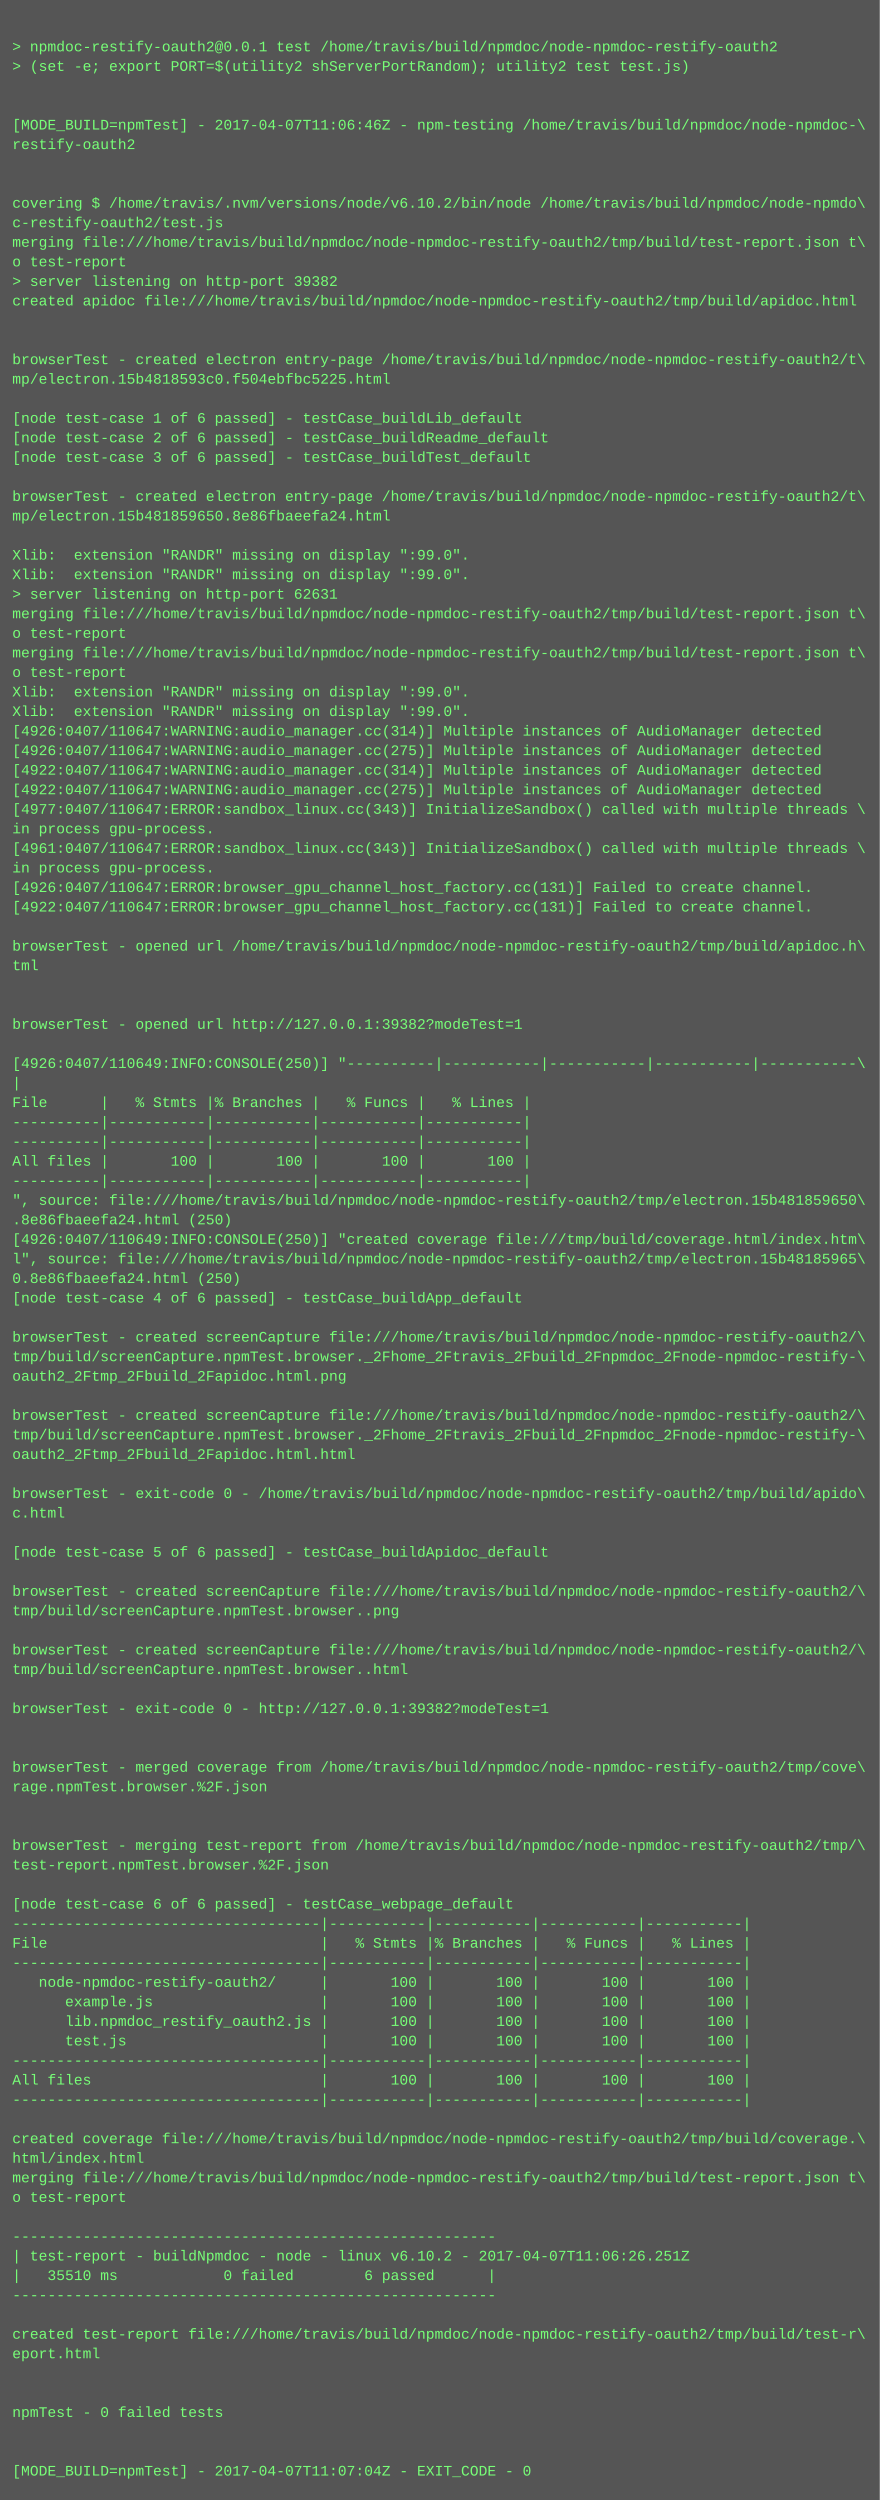
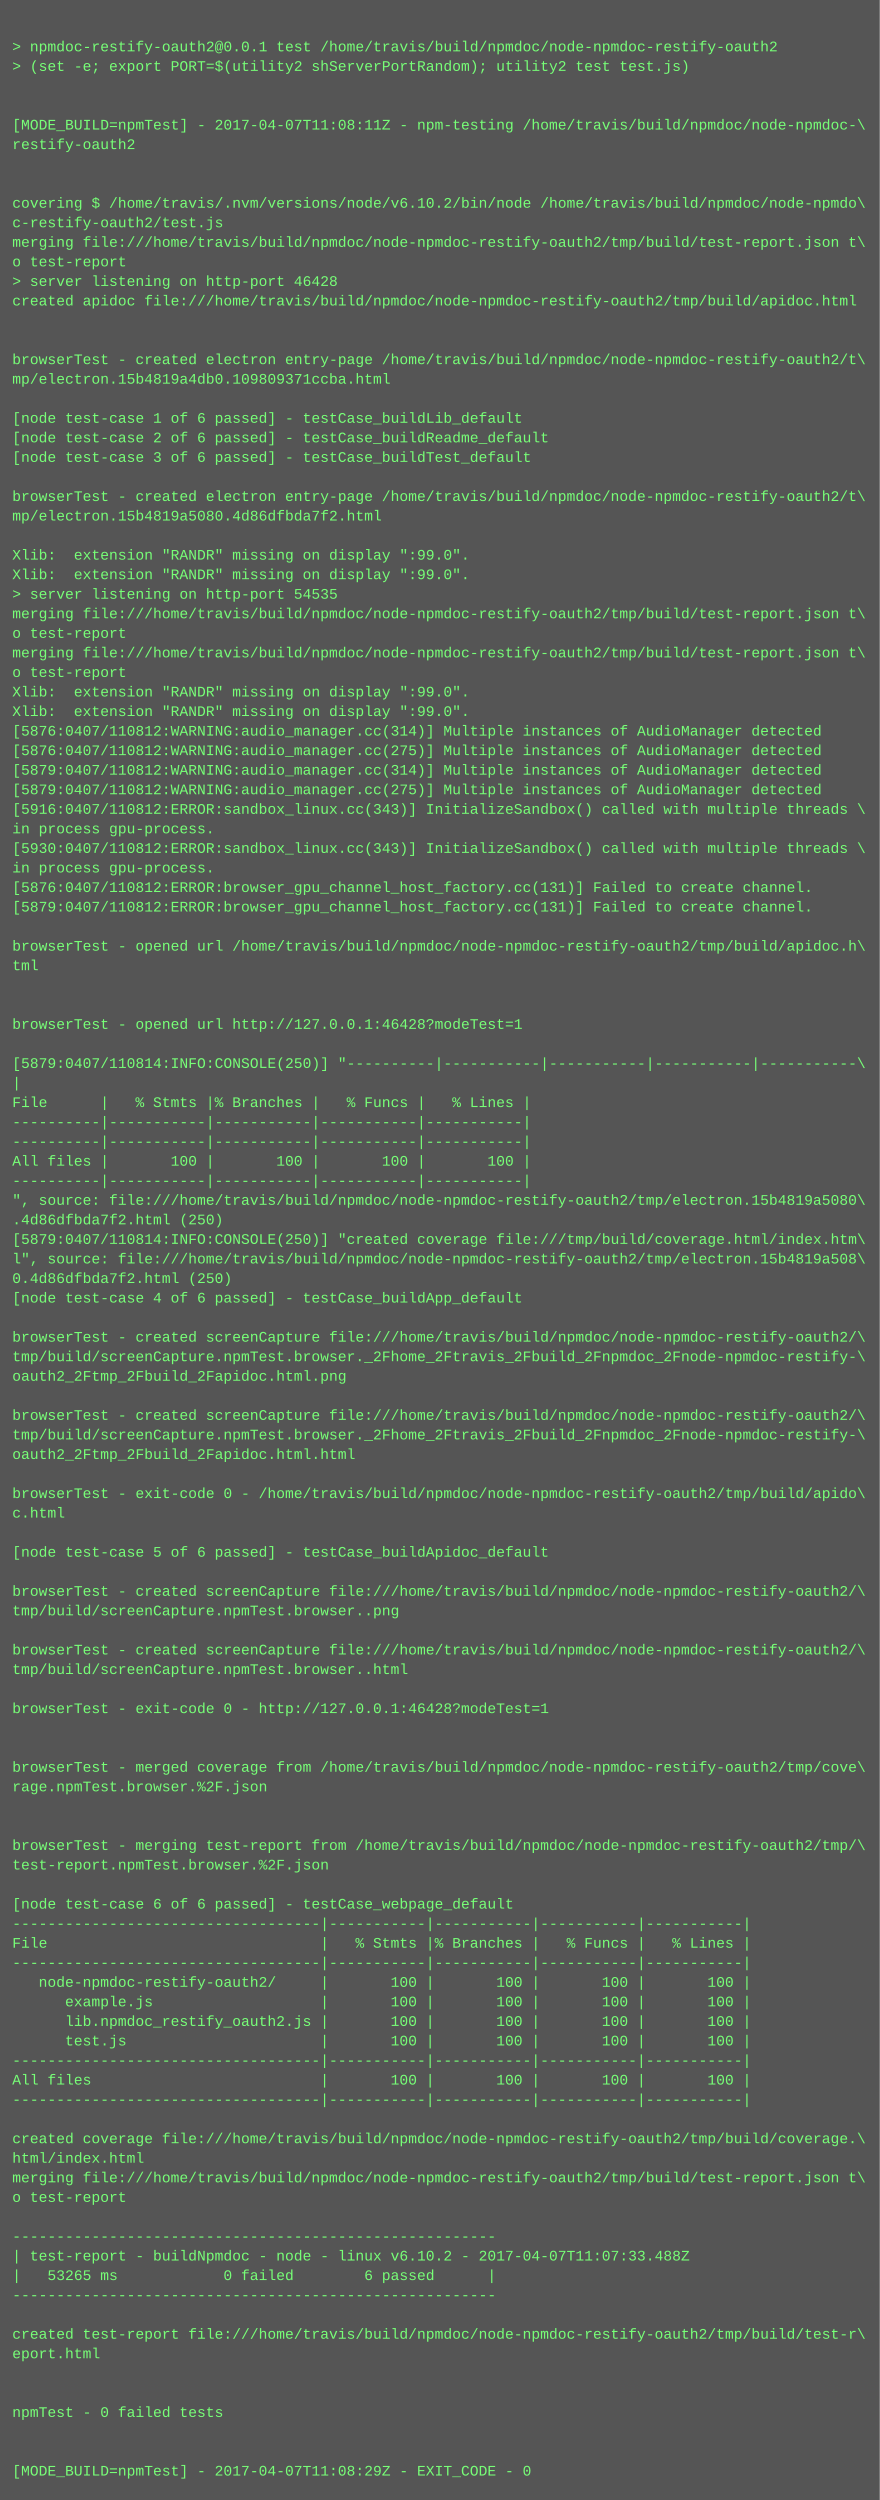
<svg xmlns="http://www.w3.org/2000/svg" height="2046" width="720">
  <rect height="2046" fill="#555" width="720" />
  <text fill="#7f7" font-family="Courier New" font-size="12" xml:space="preserve">
    <tspan x="10" y="26" />
    <tspan x="10" y="42">&gt; npmdoc-restify-oauth2@0.0.1 test /home/travis/build/npmdoc/node-npmdoc-restify-oauth2</tspan>
    <tspan x="10" y="58">&gt; (set -e; export PORT=$(utility2 shServerPortRandom); utility2 test test.js)</tspan>
    <tspan x="10" y="74" />
    <tspan x="10" y="90" />
-     <tspan x="10" y="106">[MODE_BUILD=npmTest] - 2017-04-07T11:06:46Z - npm-testing /home/travis/build/npmdoc/node-npmdoc-\</tspan>
+     <tspan x="10" y="106">[MODE_BUILD=npmTest] - 2017-04-07T11:08:11Z - npm-testing /home/travis/build/npmdoc/node-npmdoc-\</tspan>
    <tspan x="10" y="122">restify-oauth2</tspan>
    <tspan x="10" y="138" />
    <tspan x="10" y="154" />
    <tspan x="10" y="170">covering $ /home/travis/.nvm/versions/node/v6.10.2/bin/node /home/travis/build/npmdoc/node-npmdo\</tspan>
    <tspan x="10" y="186">c-restify-oauth2/test.js</tspan>
    <tspan x="10" y="202">merging file:///home/travis/build/npmdoc/node-npmdoc-restify-oauth2/tmp/build/test-report.json t\</tspan>
    <tspan x="10" y="218">o test-report</tspan>
-     <tspan x="10" y="234">&gt; server listening on http-port 39382</tspan>
+     <tspan x="10" y="234">&gt; server listening on http-port 46428</tspan>
    <tspan x="10" y="250">created apidoc file:///home/travis/build/npmdoc/node-npmdoc-restify-oauth2/tmp/build/apidoc.html</tspan>
    <tspan x="10" y="266" />
    <tspan x="10" y="282" />
    <tspan x="10" y="298">browserTest - created electron entry-page /home/travis/build/npmdoc/node-npmdoc-restify-oauth2/t\</tspan>
-     <tspan x="10" y="314">mp/electron.15b4818593c0.f504ebfbc5225.html</tspan>
+     <tspan x="10" y="314">mp/electron.15b4819a4db0.109809371ccba.html</tspan>
    <tspan x="10" y="330" />
    <tspan x="10" y="346">[node test-case 1 of 6 passed] - testCase_buildLib_default</tspan>
    <tspan x="10" y="362">[node test-case 2 of 6 passed] - testCase_buildReadme_default</tspan>
    <tspan x="10" y="378">[node test-case 3 of 6 passed] - testCase_buildTest_default</tspan>
    <tspan x="10" y="394" />
    <tspan x="10" y="410">browserTest - created electron entry-page /home/travis/build/npmdoc/node-npmdoc-restify-oauth2/t\</tspan>
-     <tspan x="10" y="426">mp/electron.15b481859650.8e86fbaeefa24.html</tspan>
+     <tspan x="10" y="426">mp/electron.15b4819a5080.4d86dfbda7f2.html</tspan>
    <tspan x="10" y="442" />
    <tspan x="10" y="458">Xlib:  extension "RANDR" missing on display ":99.0".</tspan>
    <tspan x="10" y="474">Xlib:  extension "RANDR" missing on display ":99.0".</tspan>
-     <tspan x="10" y="490">&gt; server listening on http-port 62631</tspan>
+     <tspan x="10" y="490">&gt; server listening on http-port 54535</tspan>
    <tspan x="10" y="506">merging file:///home/travis/build/npmdoc/node-npmdoc-restify-oauth2/tmp/build/test-report.json t\</tspan>
    <tspan x="10" y="522">o test-report</tspan>
    <tspan x="10" y="538">merging file:///home/travis/build/npmdoc/node-npmdoc-restify-oauth2/tmp/build/test-report.json t\</tspan>
    <tspan x="10" y="554">o test-report</tspan>
    <tspan x="10" y="570">Xlib:  extension "RANDR" missing on display ":99.0".</tspan>
    <tspan x="10" y="586">Xlib:  extension "RANDR" missing on display ":99.0".</tspan>
-     <tspan x="10" y="602">[4926:0407/110647:WARNING:audio_manager.cc(314)] Multiple instances of AudioManager detected</tspan>
-     <tspan x="10" y="618">[4926:0407/110647:WARNING:audio_manager.cc(275)] Multiple instances of AudioManager detected</tspan>
-     <tspan x="10" y="634">[4922:0407/110647:WARNING:audio_manager.cc(314)] Multiple instances of AudioManager detected</tspan>
-     <tspan x="10" y="650">[4922:0407/110647:WARNING:audio_manager.cc(275)] Multiple instances of AudioManager detected</tspan>
-     <tspan x="10" y="666">[4977:0407/110647:ERROR:sandbox_linux.cc(343)] InitializeSandbox() called with multiple threads \</tspan>
+     <tspan x="10" y="602">[5876:0407/110812:WARNING:audio_manager.cc(314)] Multiple instances of AudioManager detected</tspan>
+     <tspan x="10" y="618">[5876:0407/110812:WARNING:audio_manager.cc(275)] Multiple instances of AudioManager detected</tspan>
+     <tspan x="10" y="634">[5879:0407/110812:WARNING:audio_manager.cc(314)] Multiple instances of AudioManager detected</tspan>
+     <tspan x="10" y="650">[5879:0407/110812:WARNING:audio_manager.cc(275)] Multiple instances of AudioManager detected</tspan>
+     <tspan x="10" y="666">[5916:0407/110812:ERROR:sandbox_linux.cc(343)] InitializeSandbox() called with multiple threads \</tspan>
    <tspan x="10" y="682">in process gpu-process. </tspan>
-     <tspan x="10" y="698">[4961:0407/110647:ERROR:sandbox_linux.cc(343)] InitializeSandbox() called with multiple threads \</tspan>
+     <tspan x="10" y="698">[5930:0407/110812:ERROR:sandbox_linux.cc(343)] InitializeSandbox() called with multiple threads \</tspan>
    <tspan x="10" y="714">in process gpu-process. </tspan>
-     <tspan x="10" y="730">[4926:0407/110647:ERROR:browser_gpu_channel_host_factory.cc(131)] Failed to create channel.</tspan>
-     <tspan x="10" y="746">[4922:0407/110647:ERROR:browser_gpu_channel_host_factory.cc(131)] Failed to create channel.</tspan>
+     <tspan x="10" y="730">[5876:0407/110812:ERROR:browser_gpu_channel_host_factory.cc(131)] Failed to create channel.</tspan>
+     <tspan x="10" y="746">[5879:0407/110812:ERROR:browser_gpu_channel_host_factory.cc(131)] Failed to create channel.</tspan>
    <tspan x="10" y="762" />
    <tspan x="10" y="778">browserTest - opened url /home/travis/build/npmdoc/node-npmdoc-restify-oauth2/tmp/build/apidoc.h\</tspan>
    <tspan x="10" y="794">tml</tspan>
    <tspan x="10" y="810" />
    <tspan x="10" y="826" />
-     <tspan x="10" y="842">browserTest - opened url http://127.0.0.1:39382?modeTest=1</tspan>
+     <tspan x="10" y="842">browserTest - opened url http://127.0.0.1:46428?modeTest=1</tspan>
    <tspan x="10" y="858" />
-     <tspan x="10" y="874">[4926:0407/110649:INFO:CONSOLE(250)] "----------|-----------|-----------|-----------|-----------\</tspan>
+     <tspan x="10" y="874">[5879:0407/110814:INFO:CONSOLE(250)] "----------|-----------|-----------|-----------|-----------\</tspan>
    <tspan x="10" y="890">|</tspan>
    <tspan x="10" y="906">File      |   % Stmts |% Branches |   % Funcs |   % Lines |</tspan>
    <tspan x="10" y="922">----------|-----------|-----------|-----------|-----------|</tspan>
    <tspan x="10" y="938">----------|-----------|-----------|-----------|-----------|</tspan>
    <tspan x="10" y="954">All files |       100 |       100 |       100 |       100 |</tspan>
    <tspan x="10" y="970">----------|-----------|-----------|-----------|-----------|</tspan>
-     <tspan x="10" y="986">", source: file:///home/travis/build/npmdoc/node-npmdoc-restify-oauth2/tmp/electron.15b481859650\</tspan>
-     <tspan x="10" y="1002">.8e86fbaeefa24.html (250)</tspan>
-     <tspan x="10" y="1018">[4926:0407/110649:INFO:CONSOLE(250)] "created coverage file:///tmp/build/coverage.html/index.htm\</tspan>
-     <tspan x="10" y="1034">l", source: file:///home/travis/build/npmdoc/node-npmdoc-restify-oauth2/tmp/electron.15b48185965\</tspan>
-     <tspan x="10" y="1050">0.8e86fbaeefa24.html (250)</tspan>
+     <tspan x="10" y="986">", source: file:///home/travis/build/npmdoc/node-npmdoc-restify-oauth2/tmp/electron.15b4819a5080\</tspan>
+     <tspan x="10" y="1002">.4d86dfbda7f2.html (250)</tspan>
+     <tspan x="10" y="1018">[5879:0407/110814:INFO:CONSOLE(250)] "created coverage file:///tmp/build/coverage.html/index.htm\</tspan>
+     <tspan x="10" y="1034">l", source: file:///home/travis/build/npmdoc/node-npmdoc-restify-oauth2/tmp/electron.15b4819a508\</tspan>
+     <tspan x="10" y="1050">0.4d86dfbda7f2.html (250)</tspan>
    <tspan x="10" y="1066">[node test-case 4 of 6 passed] - testCase_buildApp_default</tspan>
    <tspan x="10" y="1082" />
    <tspan x="10" y="1098">browserTest - created screenCapture file:///home/travis/build/npmdoc/node-npmdoc-restify-oauth2/\</tspan>
    <tspan x="10" y="1114">tmp/build/screenCapture.npmTest.browser._2Fhome_2Ftravis_2Fbuild_2Fnpmdoc_2Fnode-npmdoc-restify-\</tspan>
    <tspan x="10" y="1130">oauth2_2Ftmp_2Fbuild_2Fapidoc.html.png</tspan>
    <tspan x="10" y="1146" />
    <tspan x="10" y="1162">browserTest - created screenCapture file:///home/travis/build/npmdoc/node-npmdoc-restify-oauth2/\</tspan>
    <tspan x="10" y="1178">tmp/build/screenCapture.npmTest.browser._2Fhome_2Ftravis_2Fbuild_2Fnpmdoc_2Fnode-npmdoc-restify-\</tspan>
    <tspan x="10" y="1194">oauth2_2Ftmp_2Fbuild_2Fapidoc.html.html</tspan>
    <tspan x="10" y="1210" />
    <tspan x="10" y="1226">browserTest - exit-code 0 - /home/travis/build/npmdoc/node-npmdoc-restify-oauth2/tmp/build/apido\</tspan>
    <tspan x="10" y="1242">c.html</tspan>
    <tspan x="10" y="1258" />
    <tspan x="10" y="1274">[node test-case 5 of 6 passed] - testCase_buildApidoc_default</tspan>
    <tspan x="10" y="1290" />
    <tspan x="10" y="1306">browserTest - created screenCapture file:///home/travis/build/npmdoc/node-npmdoc-restify-oauth2/\</tspan>
    <tspan x="10" y="1322">tmp/build/screenCapture.npmTest.browser..png</tspan>
    <tspan x="10" y="1338" />
    <tspan x="10" y="1354">browserTest - created screenCapture file:///home/travis/build/npmdoc/node-npmdoc-restify-oauth2/\</tspan>
    <tspan x="10" y="1370">tmp/build/screenCapture.npmTest.browser..html</tspan>
    <tspan x="10" y="1386" />
-     <tspan x="10" y="1402">browserTest - exit-code 0 - http://127.0.0.1:39382?modeTest=1</tspan>
+     <tspan x="10" y="1402">browserTest - exit-code 0 - http://127.0.0.1:46428?modeTest=1</tspan>
    <tspan x="10" y="1418" />
    <tspan x="10" y="1434" />
    <tspan x="10" y="1450">browserTest - merged coverage from /home/travis/build/npmdoc/node-npmdoc-restify-oauth2/tmp/cove\</tspan>
    <tspan x="10" y="1466">rage.npmTest.browser.%2F.json</tspan>
    <tspan x="10" y="1482" />
    <tspan x="10" y="1498" />
    <tspan x="10" y="1514">browserTest - merging test-report from /home/travis/build/npmdoc/node-npmdoc-restify-oauth2/tmp/\</tspan>
    <tspan x="10" y="1530">test-report.npmTest.browser.%2F.json</tspan>
    <tspan x="10" y="1546" />
    <tspan x="10" y="1562">[node test-case 6 of 6 passed] - testCase_webpage_default</tspan>
    <tspan x="10" y="1578">-----------------------------------|-----------|-----------|-----------|-----------|</tspan>
    <tspan x="10" y="1594">File                               |   % Stmts |% Branches |   % Funcs |   % Lines |</tspan>
    <tspan x="10" y="1610">-----------------------------------|-----------|-----------|-----------|-----------|</tspan>
    <tspan x="10" y="1626">   node-npmdoc-restify-oauth2/     |       100 |       100 |       100 |       100 |</tspan>
    <tspan x="10" y="1642">      example.js                   |       100 |       100 |       100 |       100 |</tspan>
    <tspan x="10" y="1658">      lib.npmdoc_restify_oauth2.js |       100 |       100 |       100 |       100 |</tspan>
    <tspan x="10" y="1674">      test.js                      |       100 |       100 |       100 |       100 |</tspan>
    <tspan x="10" y="1690">-----------------------------------|-----------|-----------|-----------|-----------|</tspan>
    <tspan x="10" y="1706">All files                          |       100 |       100 |       100 |       100 |</tspan>
    <tspan x="10" y="1722">-----------------------------------|-----------|-----------|-----------|-----------|</tspan>
    <tspan x="10" y="1738" />
    <tspan x="10" y="1754">created coverage file:///home/travis/build/npmdoc/node-npmdoc-restify-oauth2/tmp/build/coverage.\</tspan>
    <tspan x="10" y="1770">html/index.html</tspan>
    <tspan x="10" y="1786">merging file:///home/travis/build/npmdoc/node-npmdoc-restify-oauth2/tmp/build/test-report.json t\</tspan>
    <tspan x="10" y="1802">o test-report</tspan>
    <tspan x="10" y="1818" />
    <tspan x="10" y="1834">-------------------------------------------------------</tspan>
-     <tspan x="10" y="1850">| test-report - buildNpmdoc - node - linux v6.10.2 - 2017-04-07T11:06:26.251Z</tspan>
-     <tspan x="10" y="1866">|   35510 ms            0 failed        6 passed      |</tspan>
+     <tspan x="10" y="1850">| test-report - buildNpmdoc - node - linux v6.10.2 - 2017-04-07T11:07:33.488Z</tspan>
+     <tspan x="10" y="1866">|   53265 ms            0 failed        6 passed      |</tspan>
    <tspan x="10" y="1882">-------------------------------------------------------</tspan>
    <tspan x="10" y="1898" />
    <tspan x="10" y="1914">created test-report file:///home/travis/build/npmdoc/node-npmdoc-restify-oauth2/tmp/build/test-r\</tspan>
    <tspan x="10" y="1930">eport.html</tspan>
    <tspan x="10" y="1946" />
    <tspan x="10" y="1962" />
    <tspan x="10" y="1978">npmTest - 0 failed tests</tspan>
    <tspan x="10" y="1994" />
    <tspan x="10" y="2010" />
-     <tspan x="10" y="2026">[MODE_BUILD=npmTest] - 2017-04-07T11:07:04Z - EXIT_CODE - 0</tspan>
+     <tspan x="10" y="2026">[MODE_BUILD=npmTest] - 2017-04-07T11:08:29Z - EXIT_CODE - 0</tspan>
  </text>
</svg>
